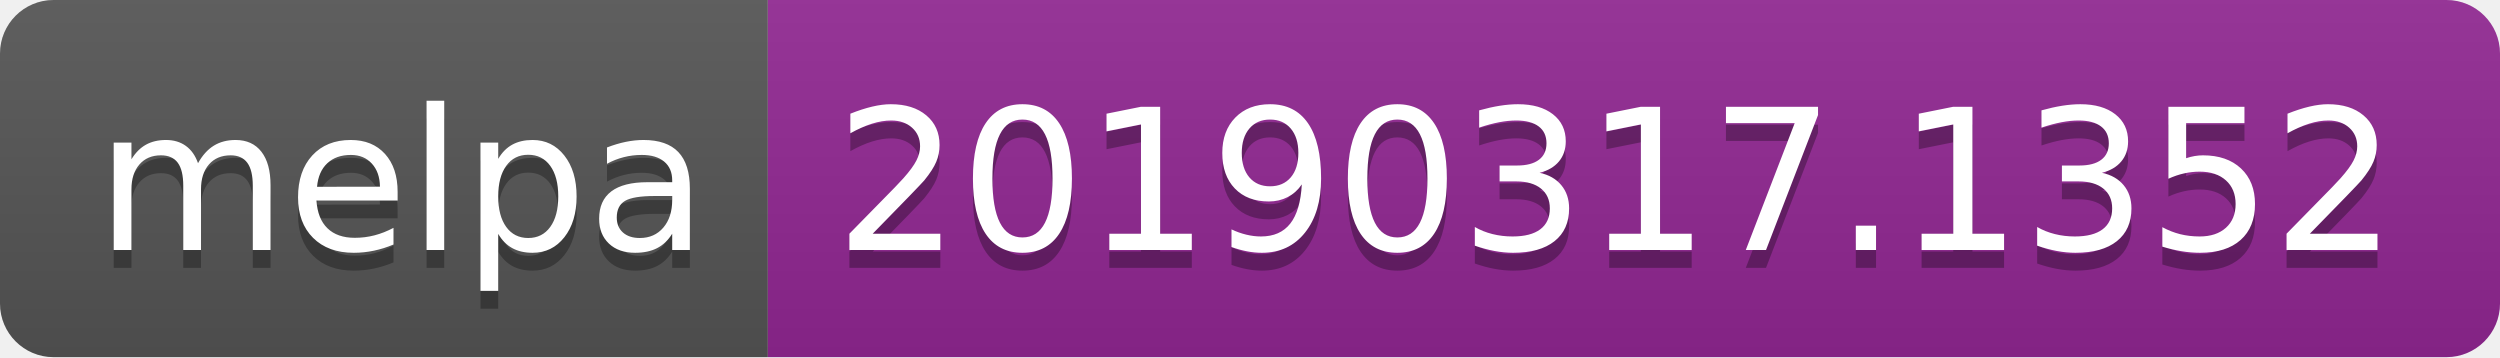
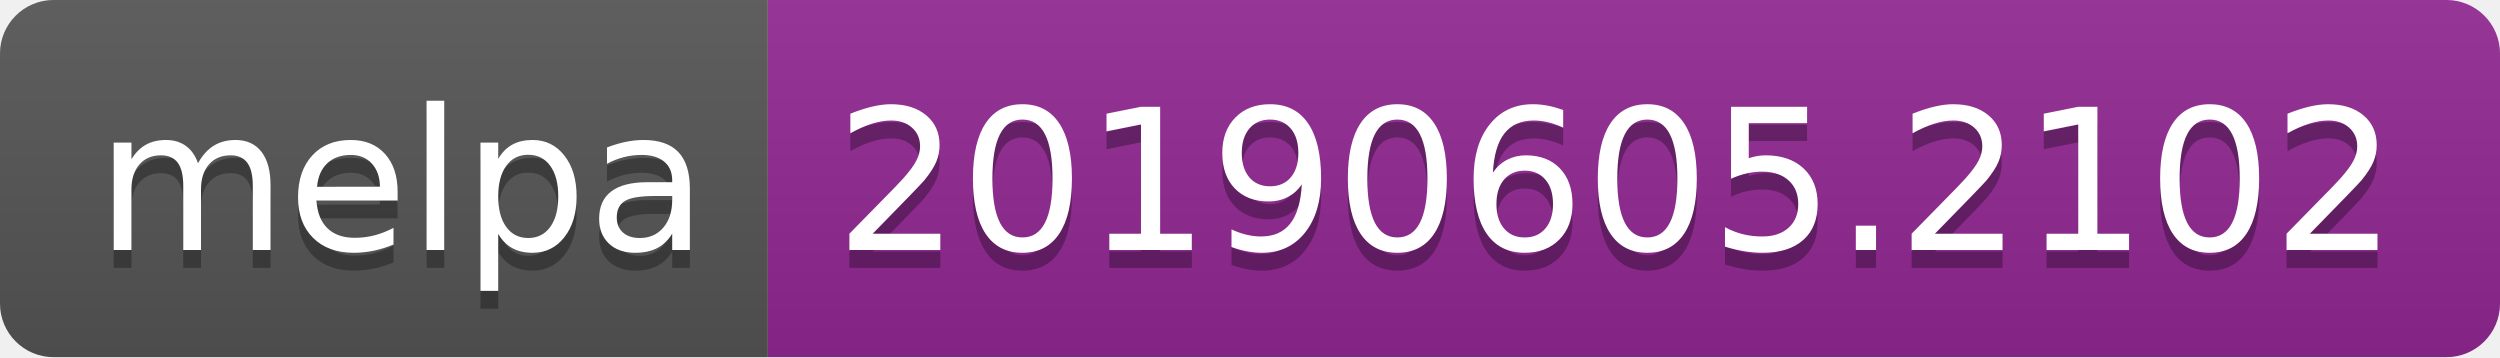
<svg xmlns="http://www.w3.org/2000/svg" width="140" height="20">
  <linearGradient id="b" x2="0" y2="100%">
    <stop offset="0" stop-color="#bbb" stop-opacity=".1" />
    <stop offset="1" stop-opacity=".1" />
  </linearGradient>
  <clipPath id="a">
    <rect width="140" height="20" rx="3" fill="#fff" />
  </clipPath>
  <g clip-path="url(#a)">
    <path fill="#555" d="M0 0h43v20H0z" />
    <path fill="#922793" d="M43 0h97v20H43z" />
    <path fill="url(#b)" d="M0 0h140v20H0z" />
  </g>
  <g fill="#fff" text-anchor="middle" font-family="DejaVu Sans,Verdana,Geneva,sans-serif" font-size="110">
    <text x="225" y="150" fill="#010101" fill-opacity=".3" transform="scale(.1)" textLength="330">melpa</text>
    <text x="225" y="140" transform="scale(.1)" textLength="330">melpa</text>
-     <text x="905" y="150" fill="#010101" fill-opacity=".3" transform="scale(.1)" textLength="870">20190317.1352</text>
-     <text x="905" y="140" transform="scale(.1)" textLength="870">20190317.1352</text>
+     <text x="905" y="150" fill="#010101" fill-opacity=".3" transform="scale(.1)" textLength="870">20190605.2102</text>
+     <text x="905" y="140" transform="scale(.1)" textLength="870">20190605.2102</text>
  </g>
</svg>
